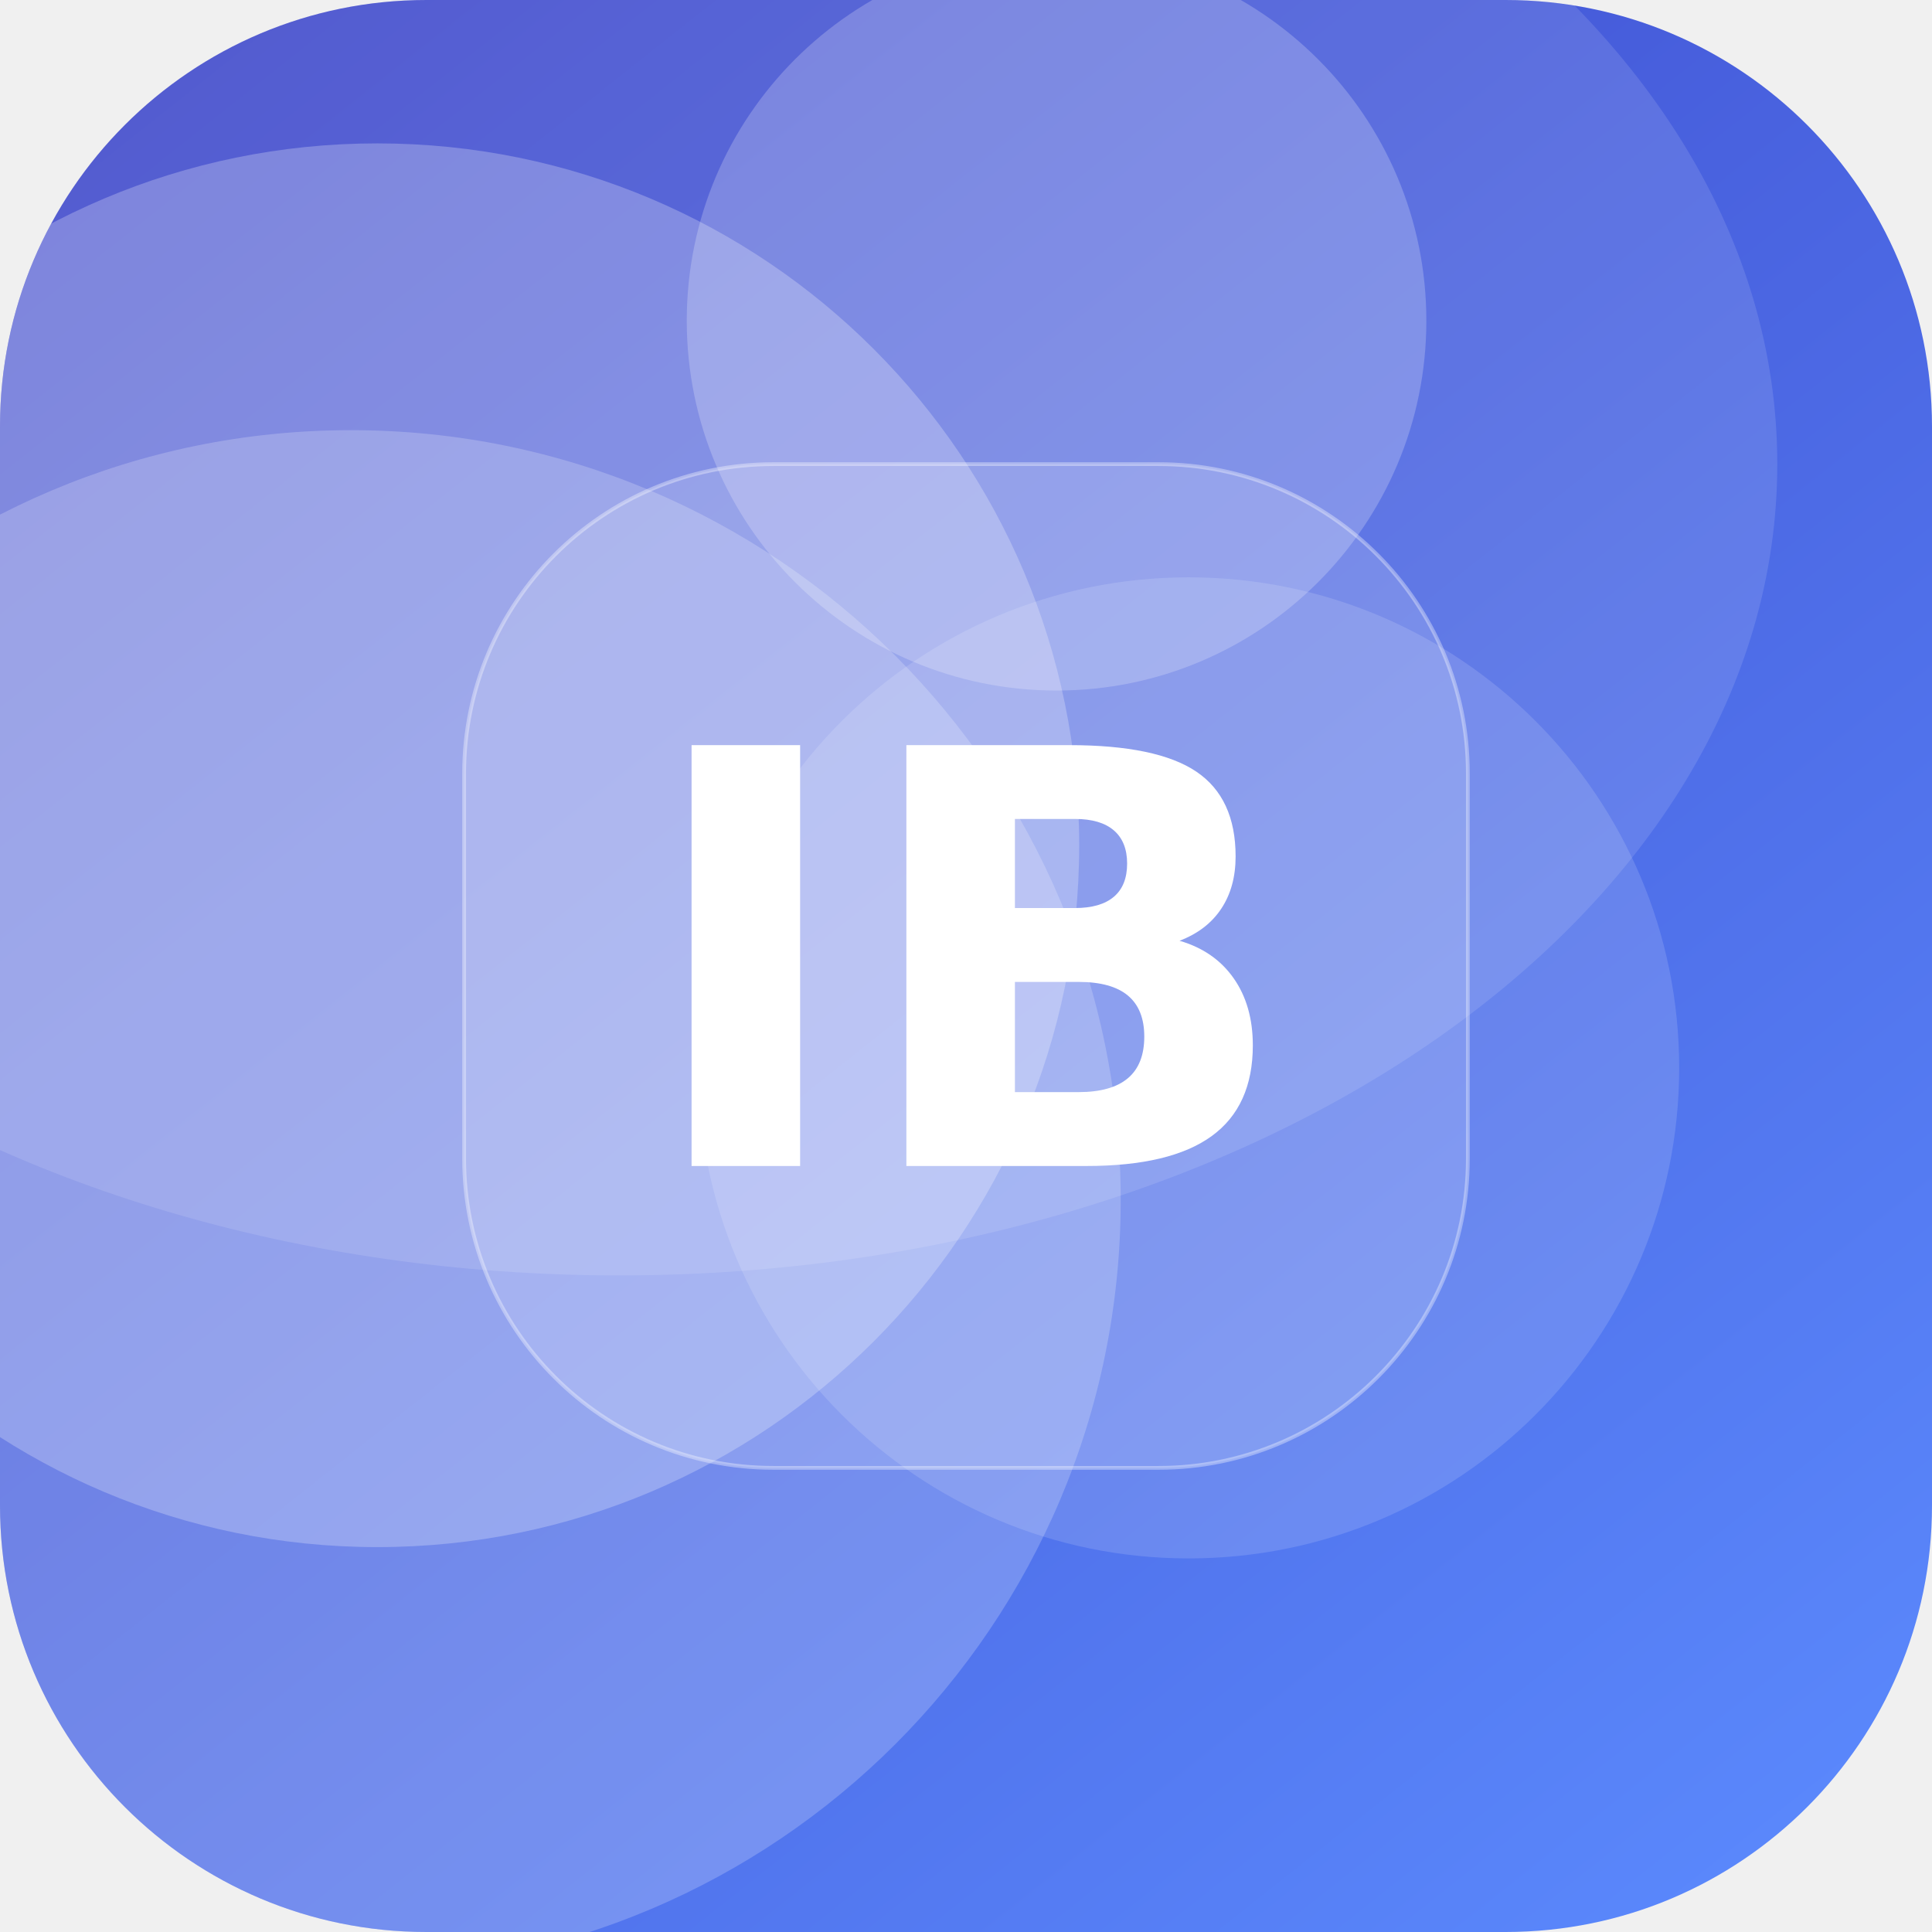
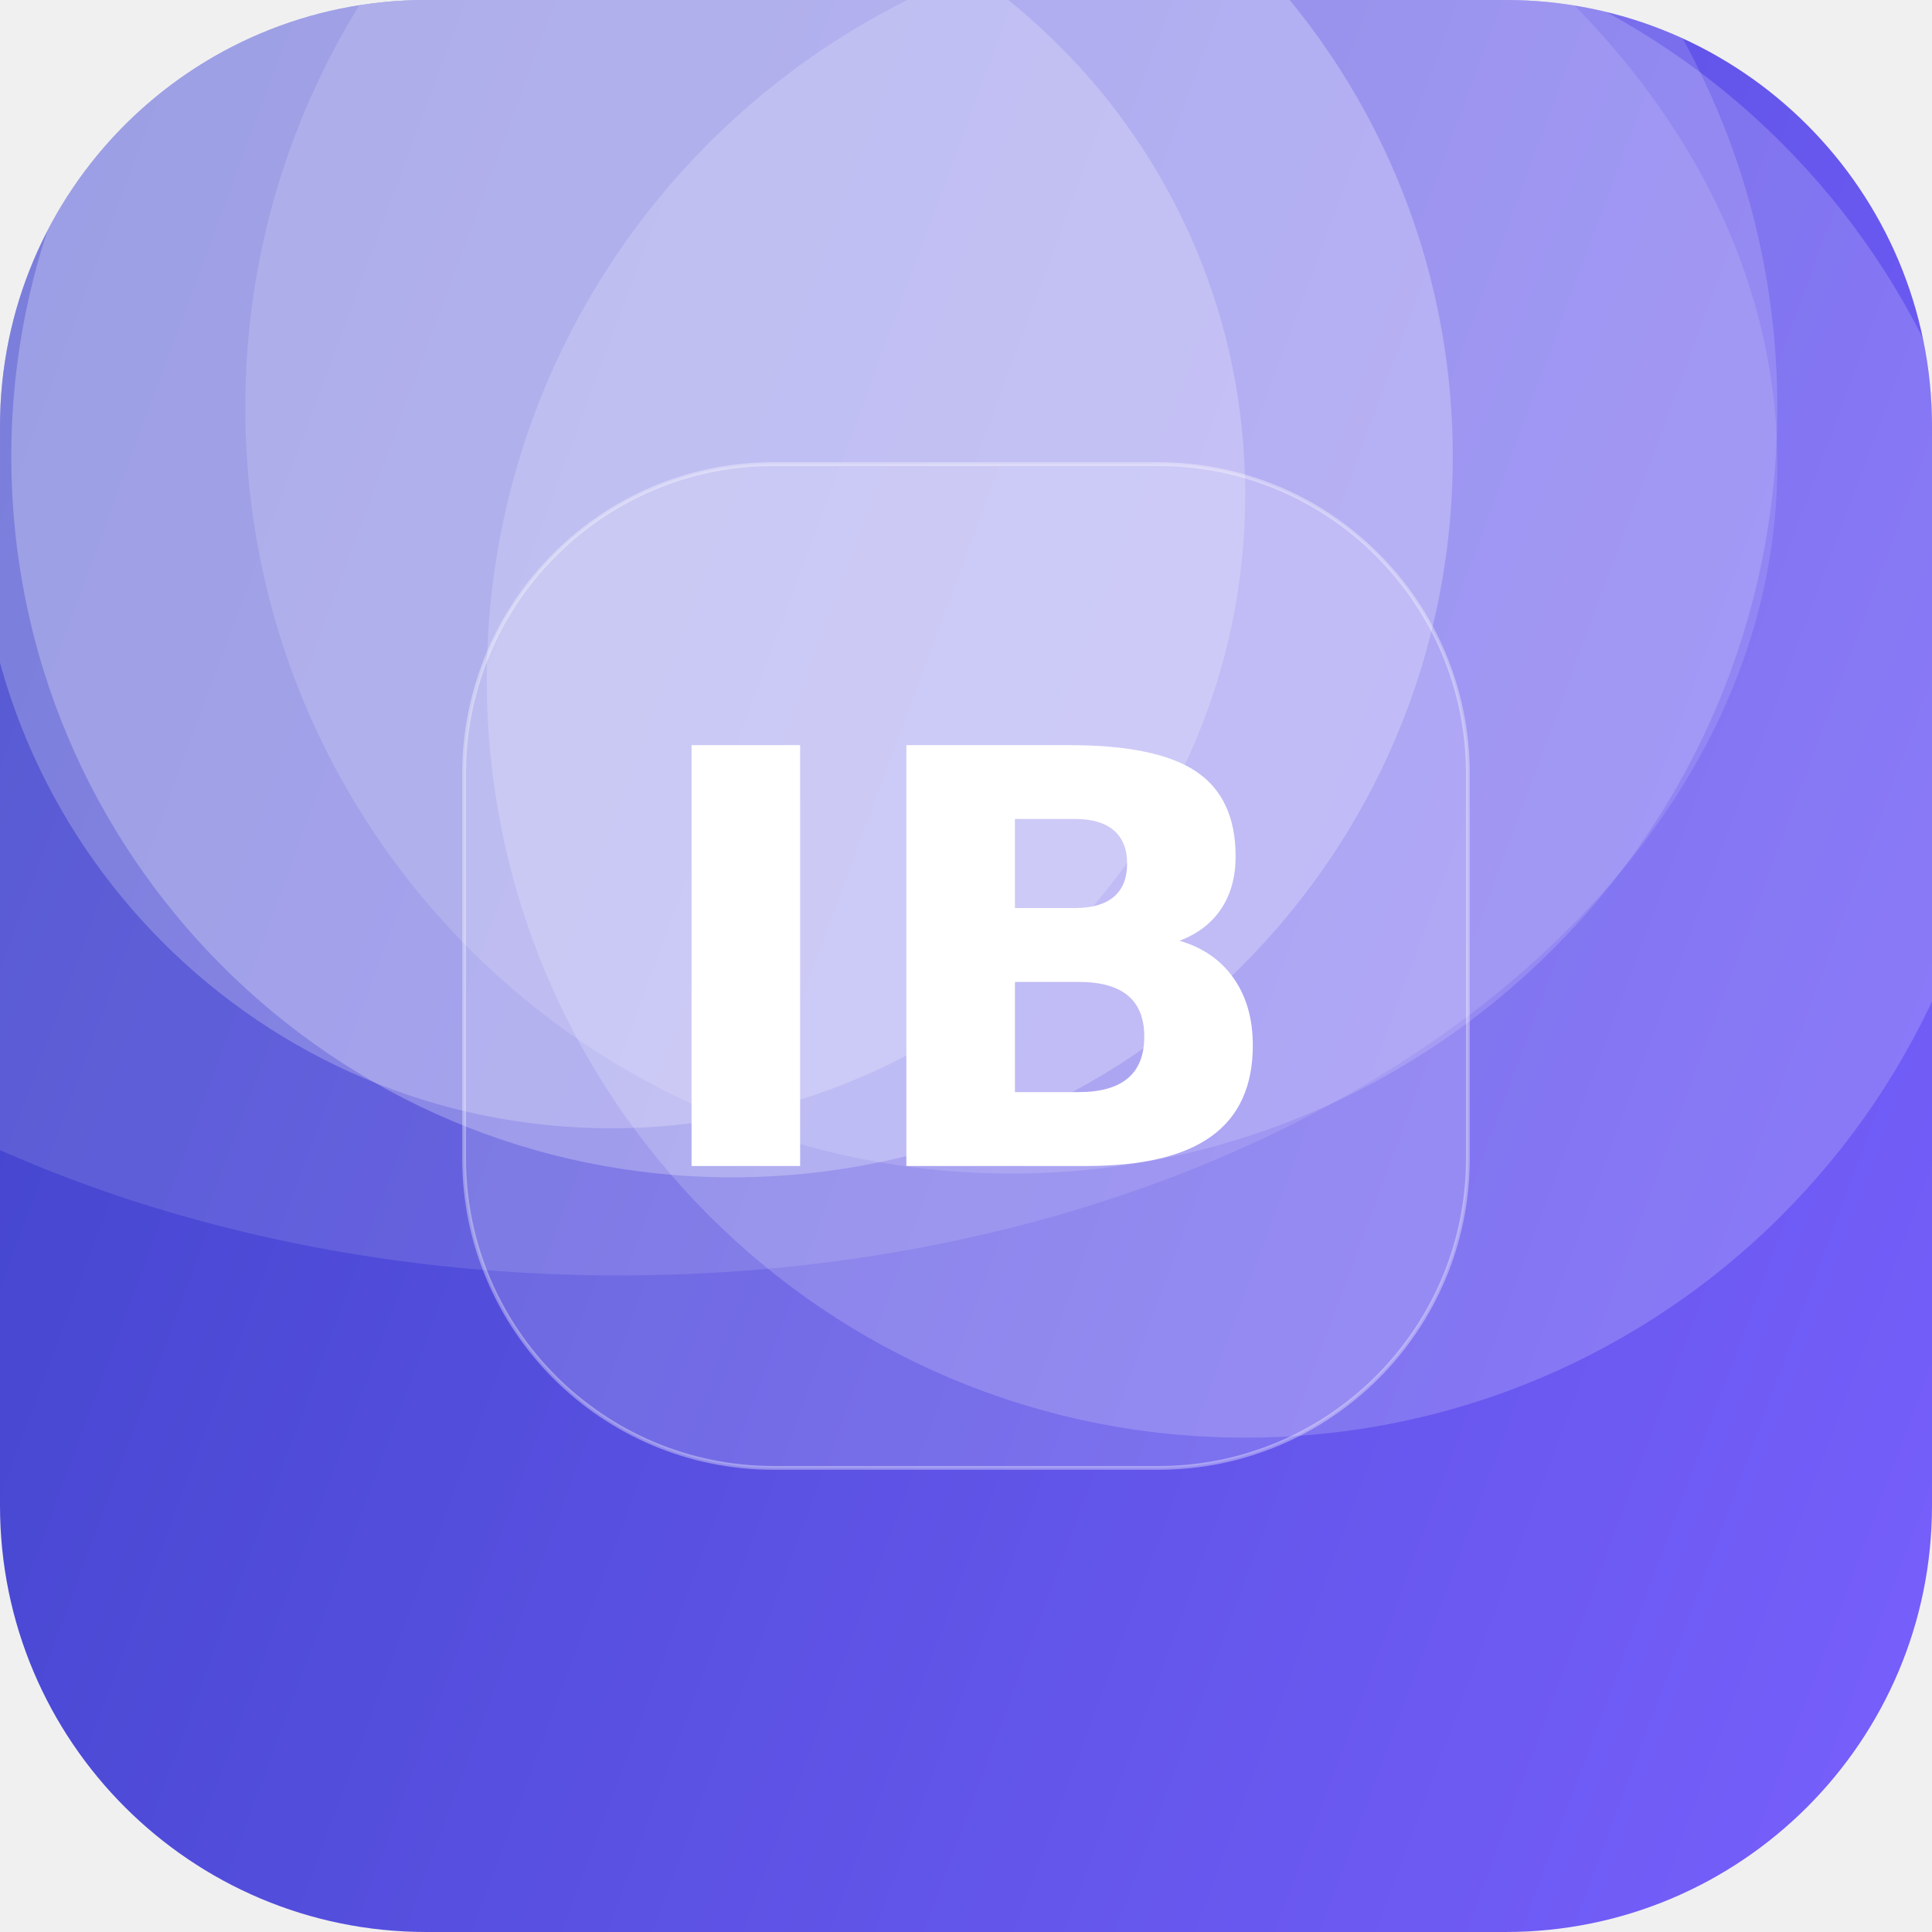
<svg xmlns="http://www.w3.org/2000/svg" width="512" height="512" viewBox="0 0 512 512">
  <defs>
-     <linearGradient id="g" x1="0" y1="0" x2="1" y2="1" gradientTransform="rotate(187 0.5 0.5)">
-       <stop offset="0" stop-color="#5C8CFF" />
+     <linearGradient id="g" x1="0" y1="0" x2="1" y2="1" gradientTransform="rotate(154 0.5 0.5)">
+       <stop offset="0" stop-color="#7B61FF" />
      <stop offset="1" stop-color="#3A41C6" />
    </linearGradient>
    <clipPath id="c">
      <rect width="512" height="512" rx="113" />
    </clipPath>
  </defs>
  <g clip-path="url(#c)">
    <rect width="512" height="512" fill="url(#g)" />
-     <circle cx="93" cy="318" r="204" fill="#FFFFFF" fill-opacity="0.21" />
-     <circle cx="100" cy="224" r="186" fill="#FFFFFF" fill-opacity="0.25" />
-     <circle cx="315" cy="283" r="130" fill="#FFFFFF" fill-opacity="0.14" />
-     <circle cx="280" cy="85" r="98" fill="#FFFFFF" fill-opacity="0.22" />
+     <circle cx="194" cy="121" r="191" fill="#FFFFFF" fill-opacity="0.25" />
+     <circle cx="162" cy="131" r="168" fill="#FFFFFF" fill-opacity="0.22" />
+     <circle cx="330" cy="180" r="201" fill="#FFFFFF" fill-opacity="0.18" />
+     <circle cx="268" cy="108" r="203" fill="#FFFFFF" fill-opacity="0.15" />
    <ellipse cx="164" cy="123" rx="307" ry="215" fill="#FFFFFF" fill-opacity="0.12" />
    <rect x="123" y="123" width="266" height="266" rx="82" fill="#FFFFFF" fill-opacity="0.16" stroke="#FFFFFF" stroke-opacity="0.35" />
    <text x="50%" y="50%" dy="53" text-anchor="middle" font-family="DejaVu Sans, Helvetica, Arial, sans-serif" font-weight="bold" font-size="153" fill="#FFFFFF">IB</text>
  </g>
</svg>
